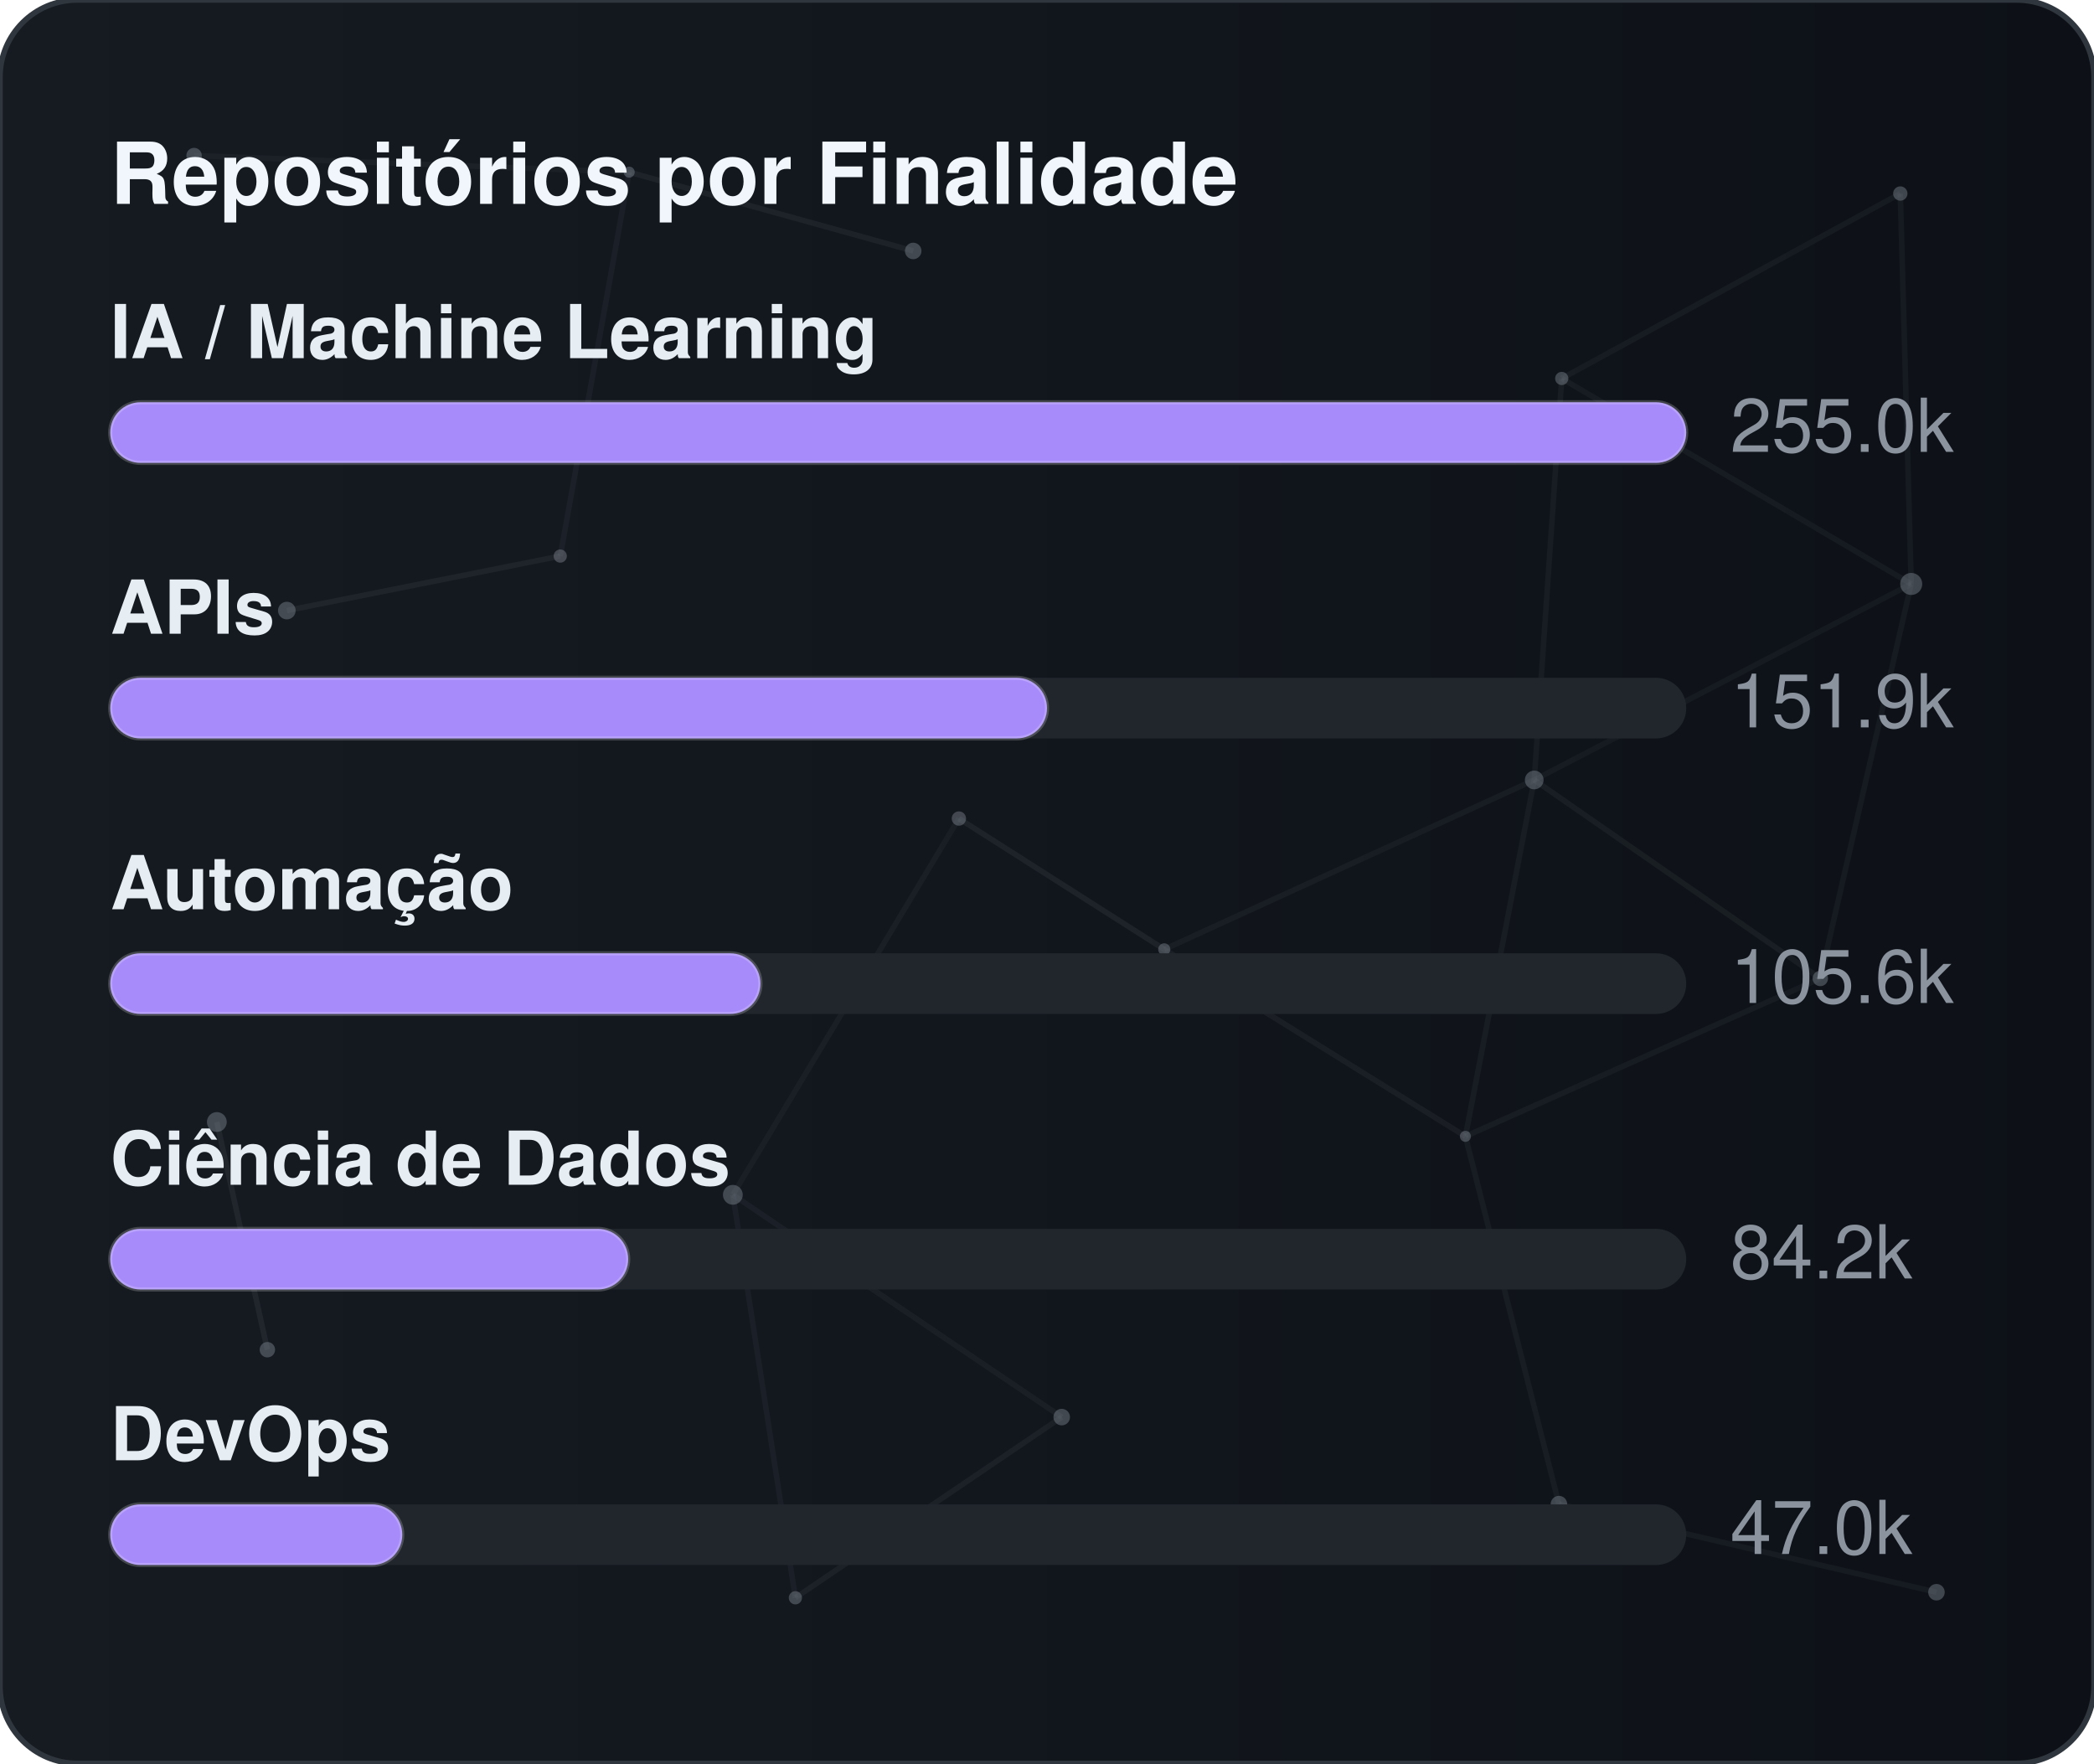
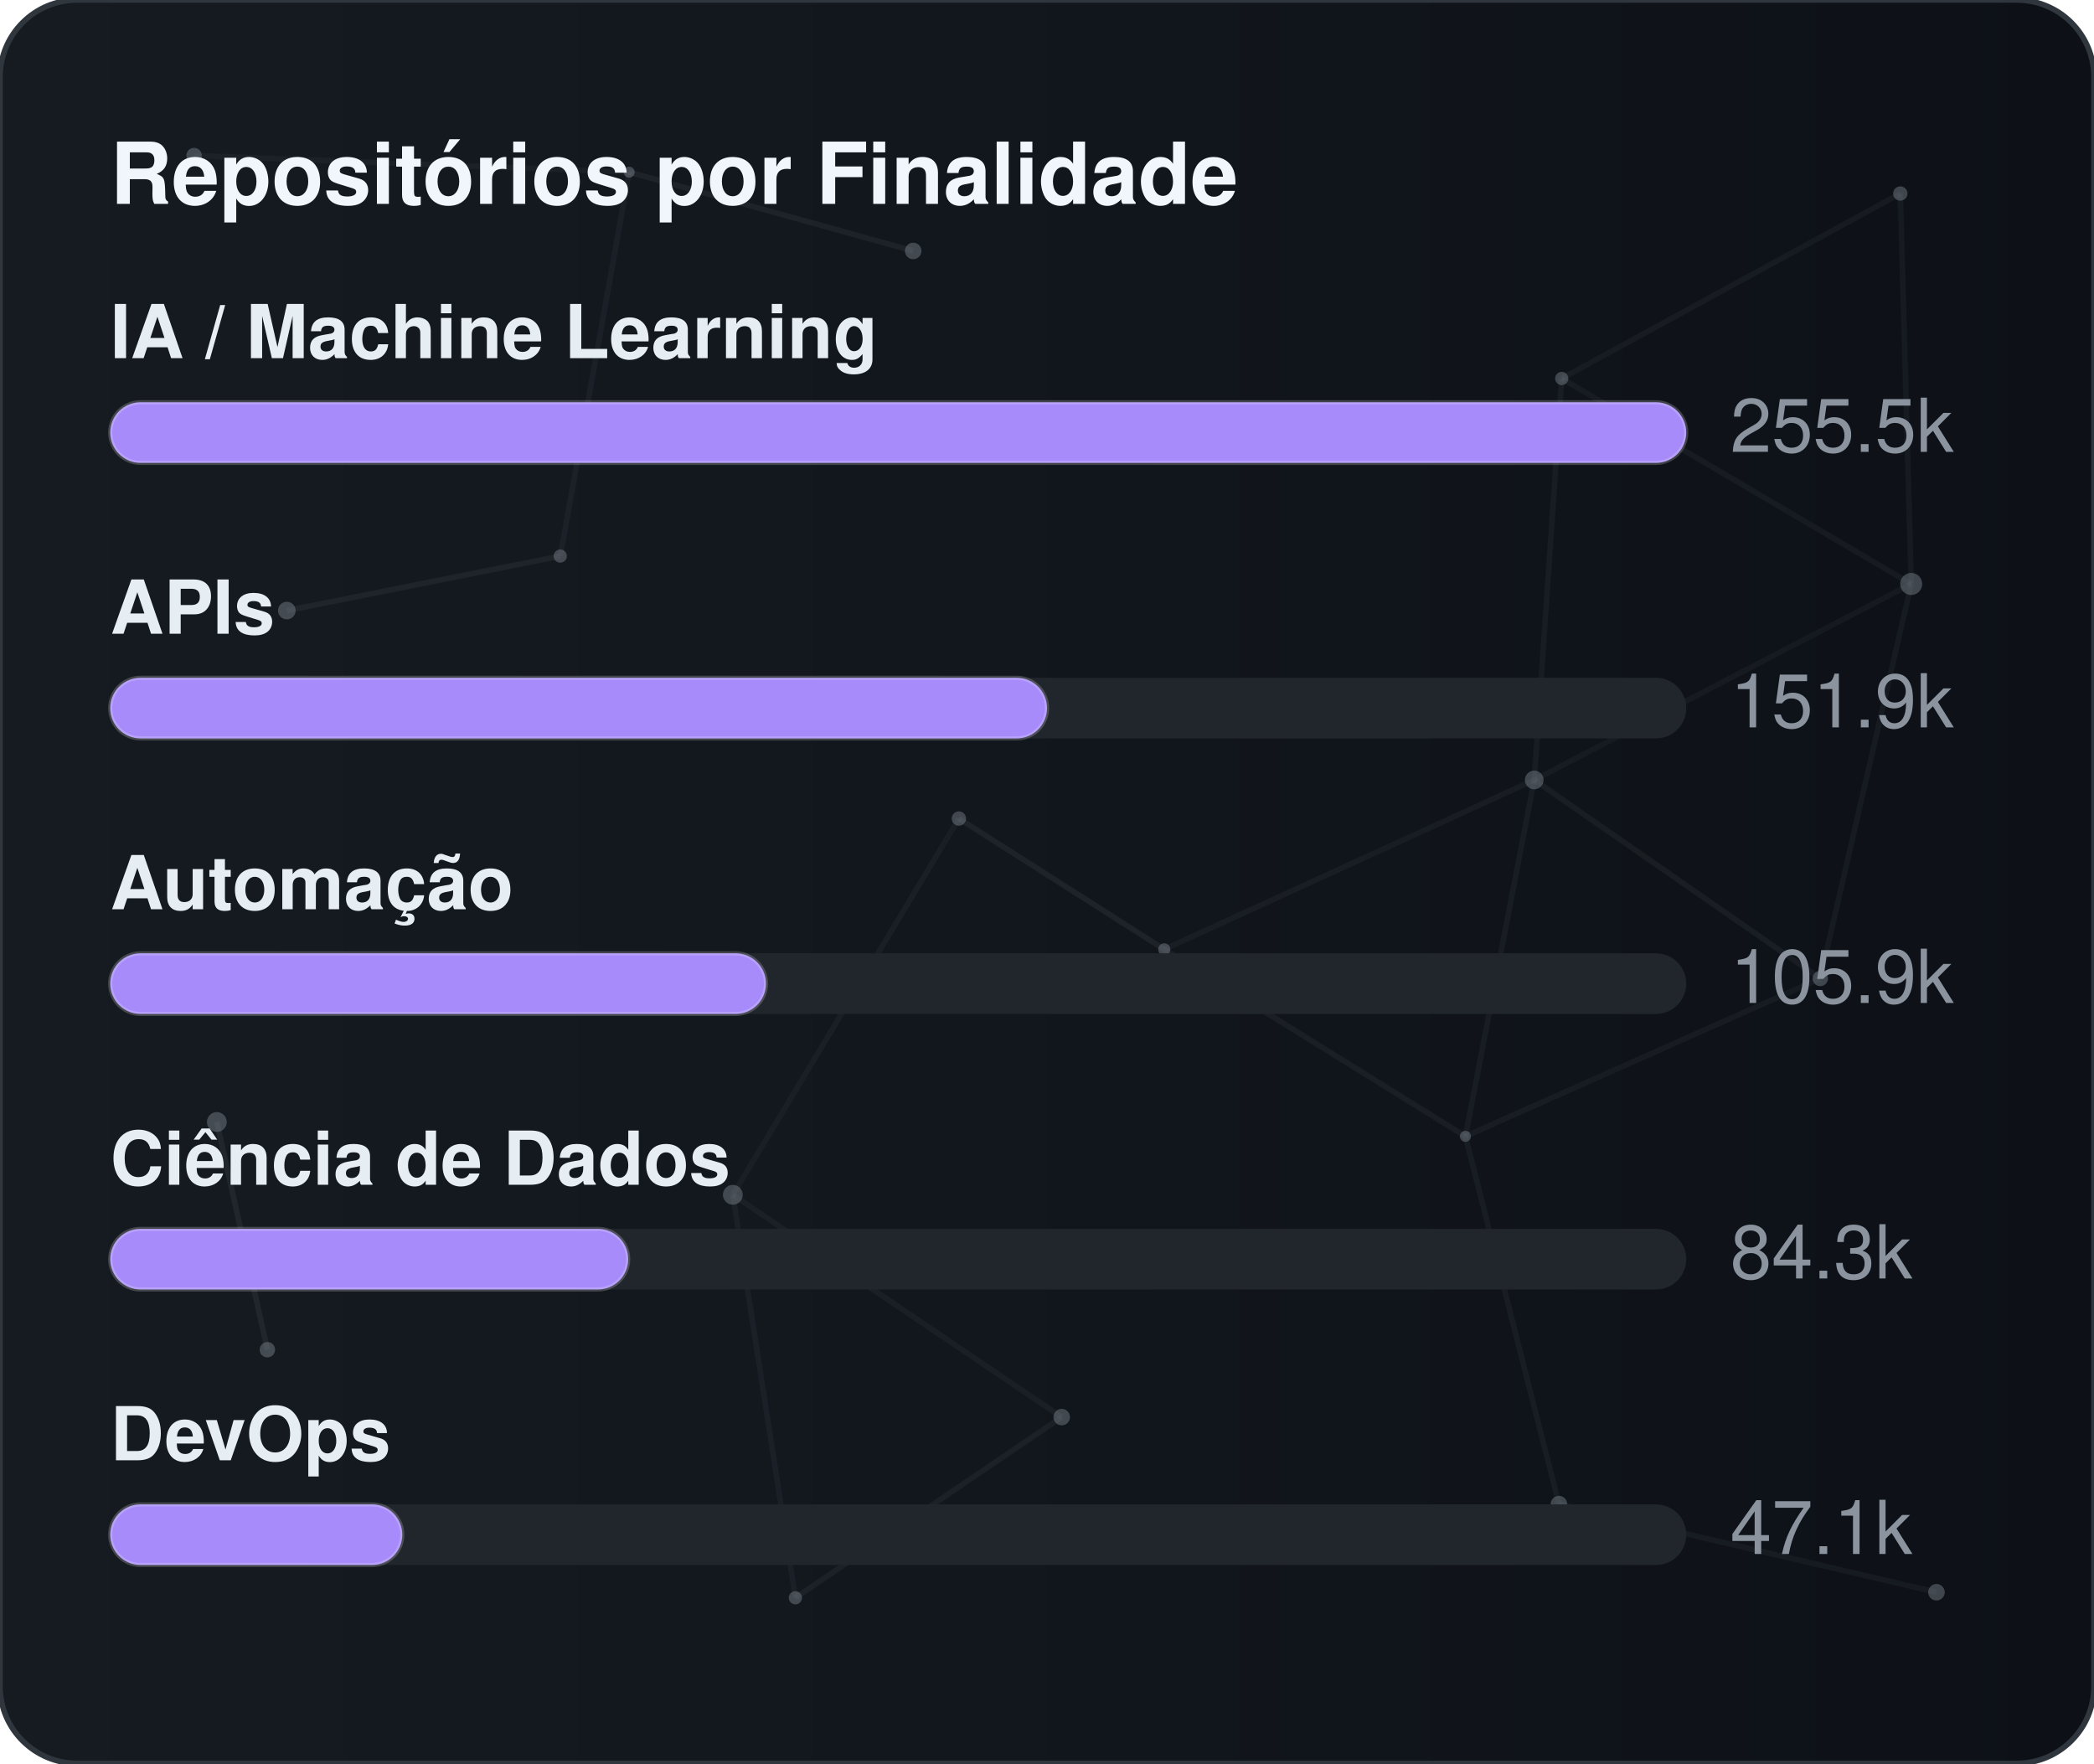
<svg xmlns="http://www.w3.org/2000/svg" width="380" height="320" viewBox="0 0 380 320" role="img" aria-label="Repositórios por Finalidade">
  <defs>
    <linearGradient id="gradGithubPurpose" x1="0%" y1="0%" x2="100%" y2="0%">
      <stop offset="0%" stop-color="#161b22" />
      <stop offset="100%" stop-color="#0d1117" />
    </linearGradient>
    <clipPath id="cardClipgradGithubPurpose">
      <rect x="0" y="0" width="380" height="320" rx="14" />
    </clipPath>
  </defs>
  <style>
    text { font-family: -apple-system, BlinkMacSystemFont, "Segoe UI", Helvetica, Arial, sans-serif; font-size: 13.5px; }
    .card { fill: url(#gradGithubPurpose); stroke: #30363d; stroke-width: 1; }
    .title { fill: #f0f6fc; font-weight: 700; font-size: 15.5px; }
    .lbl { fill: #e6edf3; font-weight: 600; }
    .val { fill: #8b949e; }
    .track { fill: #21262d; }
    .bar { stroke: rgba(255,255,255,0.2); stroke-width: 0.75; }
  </style>
  <rect x="0" y="0" width="380" height="320" rx="14" class="card" />
  <g clip-path="url(#cardClipgradGithubPurpose)">
    <line x1="35.22" y1="28.23" x2="114.18" y2="31.24" stroke="#8b949e" stroke-width="1" opacity="0.06">
      <animate attributeName="x1" values="35.22;35.39;35.22" dur="9.6s" repeatCount="indefinite" />
      <animate attributeName="y1" values="28.23;26.86;28.23" dur="11.5s" repeatCount="indefinite" />
      <animate attributeName="x2" values="114.18;107.41;114.18" dur="10.9s" repeatCount="indefinite" />
      <animate attributeName="y2" values="31.24;28.12;31.24" dur="13.1s" repeatCount="indefinite" />
    </line>
    <line x1="114.18" y1="31.24" x2="165.72" y2="45.54" stroke="#8b949e" stroke-width="1" opacity="0.09">
      <animate attributeName="x1" values="114.18;107.41;114.18" dur="10.9s" repeatCount="indefinite" />
      <animate attributeName="y1" values="31.24;28.12;31.24" dur="13.1s" repeatCount="indefinite" />
      <animate attributeName="x2" values="165.72;156.65;165.72" dur="7.7s" repeatCount="indefinite" />
      <animate attributeName="y2" values="45.54;47.56;45.54" dur="9.2s" repeatCount="indefinite" />
    </line>
    <line x1="114.18" y1="31.24" x2="101.67" y2="100.91" stroke="#8b949e" stroke-width="1" opacity="0.07">
      <animate attributeName="x1" values="114.18;107.41;114.18" dur="10.9s" repeatCount="indefinite" />
      <animate attributeName="y1" values="31.24;28.12;31.24" dur="13.1s" repeatCount="indefinite" />
      <animate attributeName="x2" values="101.67;109.76;101.67" dur="6.4s" repeatCount="indefinite" />
      <animate attributeName="y2" values="100.91;94.52;100.91" dur="7.6s" repeatCount="indefinite" />
    </line>
    <line x1="283.41" y1="68.68" x2="344.85" y2="35.12" stroke="#8b949e" stroke-width="1" opacity="0.07">
      <animate attributeName="x1" values="283.41;282.83;283.41" dur="12.0s" repeatCount="indefinite" />
      <animate attributeName="y1" values="68.68;66.16;68.68" dur="14.4s" repeatCount="indefinite" />
      <animate attributeName="x2" values="344.85;343.1;344.85" dur="9.8s" repeatCount="indefinite" />
      <animate attributeName="y2" values="35.12;30.36;35.12" dur="11.8s" repeatCount="indefinite" />
    </line>
    <line x1="283.41" y1="68.68" x2="278.42" y2="141.54" stroke="#8b949e" stroke-width="1" opacity="0.07">
      <animate attributeName="x1" values="283.41;282.83;283.41" dur="12.0s" repeatCount="indefinite" />
      <animate attributeName="y1" values="68.68;66.16;68.68" dur="14.4s" repeatCount="indefinite" />
      <animate attributeName="x2" values="278.42;271.97;278.42" dur="6.3s" repeatCount="indefinite" />
      <animate attributeName="y2" values="141.54;140.88;141.54" dur="7.5s" repeatCount="indefinite" />
    </line>
    <line x1="283.41" y1="68.68" x2="346.83" y2="105.97" stroke="#8b949e" stroke-width="1" opacity="0.07">
      <animate attributeName="x1" values="283.41;282.83;283.41" dur="12.0s" repeatCount="indefinite" />
      <animate attributeName="y1" values="68.68;66.16;68.68" dur="14.4s" repeatCount="indefinite" />
      <animate attributeName="x2" values="346.83;354.74;346.83" dur="10.4s" repeatCount="indefinite" />
      <animate attributeName="y2" values="105.97;113.25;105.97" dur="12.5s" repeatCount="indefinite" />
    </line>
    <line x1="344.85" y1="35.12" x2="346.83" y2="105.97" stroke="#8b949e" stroke-width="1" opacity="0.07">
      <animate attributeName="x1" values="344.85;343.1;344.85" dur="9.8s" repeatCount="indefinite" />
      <animate attributeName="y1" values="35.12;30.36;35.12" dur="11.8s" repeatCount="indefinite" />
      <animate attributeName="x2" values="346.83;354.74;346.83" dur="10.4s" repeatCount="indefinite" />
      <animate attributeName="y2" values="105.97;113.25;105.97" dur="12.5s" repeatCount="indefinite" />
    </line>
    <line x1="52.05" y1="110.8" x2="101.67" y2="100.91" stroke="#8b949e" stroke-width="1" opacity="0.09">
      <animate attributeName="x1" values="52.05;49.17;52.05" dur="7.9s" repeatCount="indefinite" />
      <animate attributeName="y1" values="110.8;114.75;110.8" dur="9.5s" repeatCount="indefinite" />
      <animate attributeName="x2" values="101.67;109.76;101.67" dur="6.4s" repeatCount="indefinite" />
      <animate attributeName="y2" values="100.91;94.52;100.91" dur="7.6s" repeatCount="indefinite" />
    </line>
    <line x1="174.01" y1="148.54" x2="132.99" y2="216.82" stroke="#8b949e" stroke-width="1" opacity="0.06">
      <animate attributeName="x1" values="174.01;179.31;174.01" dur="7.4s" repeatCount="indefinite" />
      <animate attributeName="y1" values="148.54;150.39;148.54" dur="8.9s" repeatCount="indefinite" />
      <animate attributeName="x2" values="132.99;131.19;132.99" dur="9.7s" repeatCount="indefinite" />
      <animate attributeName="y2" values="216.82;223.91;216.82" dur="11.7s" repeatCount="indefinite" />
    </line>
    <line x1="174.01" y1="148.54" x2="211.28" y2="172.28" stroke="#8b949e" stroke-width="1" opacity="0.10">
      <animate attributeName="x1" values="174.01;179.31;174.01" dur="7.4s" repeatCount="indefinite" />
      <animate attributeName="y1" values="148.54;150.39;148.54" dur="8.9s" repeatCount="indefinite" />
      <animate attributeName="x2" values="211.28;207.15;211.28" dur="8.7s" repeatCount="indefinite" />
      <animate attributeName="y2" values="172.28;167.34;172.28" dur="10.4s" repeatCount="indefinite" />
    </line>
    <line x1="278.42" y1="141.54" x2="346.83" y2="105.97" stroke="#8b949e" stroke-width="1" opacity="0.06">
      <animate attributeName="x1" values="278.42;271.97;278.42" dur="6.3s" repeatCount="indefinite" />
      <animate attributeName="y1" values="141.54;140.88;141.54" dur="7.5s" repeatCount="indefinite" />
      <animate attributeName="x2" values="346.83;354.74;346.83" dur="10.4s" repeatCount="indefinite" />
      <animate attributeName="y2" values="105.97;113.25;105.97" dur="12.5s" repeatCount="indefinite" />
    </line>
    <line x1="278.42" y1="141.54" x2="211.28" y2="172.28" stroke="#8b949e" stroke-width="1" opacity="0.07">
      <animate attributeName="x1" values="278.42;271.97;278.42" dur="6.3s" repeatCount="indefinite" />
      <animate attributeName="y1" values="141.54;140.88;141.54" dur="7.5s" repeatCount="indefinite" />
      <animate attributeName="x2" values="211.28;207.15;211.28" dur="8.7s" repeatCount="indefinite" />
      <animate attributeName="y2" values="172.28;167.34;172.28" dur="10.4s" repeatCount="indefinite" />
    </line>
    <line x1="278.42" y1="141.54" x2="265.93" y2="206.21" stroke="#8b949e" stroke-width="1" opacity="0.07">
      <animate attributeName="x1" values="278.42;271.97;278.42" dur="6.3s" repeatCount="indefinite" />
      <animate attributeName="y1" values="141.54;140.88;141.54" dur="7.5s" repeatCount="indefinite" />
      <animate attributeName="x2" values="265.93;263.56;265.93" dur="8.0s" repeatCount="indefinite" />
      <animate attributeName="y2" values="206.21;213.6;206.21" dur="9.6s" repeatCount="indefinite" />
    </line>
    <line x1="278.42" y1="141.54" x2="330.33" y2="177.56" stroke="#8b949e" stroke-width="1" opacity="0.08">
      <animate attributeName="x1" values="278.42;271.97;278.42" dur="6.3s" repeatCount="indefinite" />
      <animate attributeName="y1" values="141.54;140.88;141.54" dur="7.5s" repeatCount="indefinite" />
      <animate attributeName="x2" values="330.33;321.23;330.33" dur="10.7s" repeatCount="indefinite" />
      <animate attributeName="y2" values="177.56;172.27;177.56" dur="12.8s" repeatCount="indefinite" />
    </line>
    <line x1="346.83" y1="105.97" x2="330.33" y2="177.56" stroke="#8b949e" stroke-width="1" opacity="0.07">
      <animate attributeName="x1" values="346.83;354.74;346.83" dur="10.4s" repeatCount="indefinite" />
      <animate attributeName="y1" values="105.97;113.25;105.97" dur="12.5s" repeatCount="indefinite" />
      <animate attributeName="x2" values="330.33;321.23;330.33" dur="10.7s" repeatCount="indefinite" />
      <animate attributeName="y2" values="177.56;172.27;177.56" dur="12.8s" repeatCount="indefinite" />
    </line>
    <line x1="39.35" y1="203.61" x2="48.52" y2="244.93" stroke="#8b949e" stroke-width="1" opacity="0.10">
      <animate attributeName="x1" values="39.35;29.72;39.35" dur="11.8s" repeatCount="indefinite" />
      <animate attributeName="y1" values="203.61;200.24;203.61" dur="14.2s" repeatCount="indefinite" />
      <animate attributeName="x2" values="48.52;44.33;48.52" dur="11.9s" repeatCount="indefinite" />
      <animate attributeName="y2" values="244.93;238.49;244.93" dur="14.3s" repeatCount="indefinite" />
    </line>
    <line x1="132.99" y1="216.82" x2="144.34" y2="289.95" stroke="#8b949e" stroke-width="1" opacity="0.07">
      <animate attributeName="x1" values="132.99;131.19;132.99" dur="9.7s" repeatCount="indefinite" />
      <animate attributeName="y1" values="216.82;223.91;216.82" dur="11.7s" repeatCount="indefinite" />
      <animate attributeName="x2" values="144.34;138.5;144.34" dur="6.3s" repeatCount="indefinite" />
      <animate attributeName="y2" values="289.95;282.9;289.95" dur="7.6s" repeatCount="indefinite" />
    </line>
    <line x1="132.99" y1="216.82" x2="192.67" y2="257.16" stroke="#8b949e" stroke-width="1" opacity="0.07">
      <animate attributeName="x1" values="132.99;131.19;132.99" dur="9.7s" repeatCount="indefinite" />
      <animate attributeName="y1" values="216.82;223.91;216.82" dur="11.7s" repeatCount="indefinite" />
      <animate attributeName="x2" values="192.67;196.2;192.67" dur="6.2s" repeatCount="indefinite" />
      <animate attributeName="y2" values="257.16;251.56;257.16" dur="7.5s" repeatCount="indefinite" />
    </line>
    <line x1="211.28" y1="172.28" x2="265.93" y2="206.21" stroke="#8b949e" stroke-width="1" opacity="0.08">
      <animate attributeName="x1" values="211.28;207.15;211.28" dur="8.7s" repeatCount="indefinite" />
      <animate attributeName="y1" values="172.28;167.34;172.28" dur="10.4s" repeatCount="indefinite" />
      <animate attributeName="x2" values="265.93;263.56;265.93" dur="8.0s" repeatCount="indefinite" />
      <animate attributeName="y2" values="206.21;213.6;206.21" dur="9.6s" repeatCount="indefinite" />
    </line>
    <line x1="265.93" y1="206.21" x2="330.33" y2="177.56" stroke="#8b949e" stroke-width="1" opacity="0.07">
      <animate attributeName="x1" values="265.93;263.56;265.93" dur="8.0s" repeatCount="indefinite" />
      <animate attributeName="y1" values="206.21;213.6;206.21" dur="9.6s" repeatCount="indefinite" />
      <animate attributeName="x2" values="330.33;321.23;330.33" dur="10.7s" repeatCount="indefinite" />
      <animate attributeName="y2" values="177.56;172.27;177.56" dur="12.8s" repeatCount="indefinite" />
    </line>
    <line x1="265.93" y1="206.21" x2="282.9" y2="272.95" stroke="#8b949e" stroke-width="1" opacity="0.07">
      <animate attributeName="x1" values="265.93;263.56;265.93" dur="8.0s" repeatCount="indefinite" />
      <animate attributeName="y1" values="206.21;213.6;206.21" dur="9.6s" repeatCount="indefinite" />
      <animate attributeName="x2" values="282.9;277.88;282.9" dur="6.7s" repeatCount="indefinite" />
      <animate attributeName="y2" values="272.95;280.91;272.95" dur="8.1s" repeatCount="indefinite" />
    </line>
    <line x1="144.34" y1="289.95" x2="192.67" y2="257.16" stroke="#8b949e" stroke-width="1" opacity="0.08">
      <animate attributeName="x1" values="144.34;138.5;144.34" dur="6.3s" repeatCount="indefinite" />
      <animate attributeName="y1" values="289.95;282.9;289.95" dur="7.6s" repeatCount="indefinite" />
      <animate attributeName="x2" values="192.67;196.2;192.67" dur="6.2s" repeatCount="indefinite" />
      <animate attributeName="y2" values="257.16;251.56;257.16" dur="7.5s" repeatCount="indefinite" />
    </line>
    <line x1="282.9" y1="272.95" x2="351.41" y2="288.94" stroke="#8b949e" stroke-width="1" opacity="0.07">
      <animate attributeName="x1" values="282.9;277.88;282.9" dur="6.7s" repeatCount="indefinite" />
      <animate attributeName="y1" values="272.95;280.91;272.95" dur="8.1s" repeatCount="indefinite" />
      <animate attributeName="x2" values="351.41;356.89;351.41" dur="11.9s" repeatCount="indefinite" />
      <animate attributeName="y2" values="288.94;287.49;288.94" dur="14.3s" repeatCount="indefinite" />
    </line>
    <circle cx="35.22" cy="28.23" r="1.4" fill="#8b949e" opacity="0.40">
      <animate attributeName="cx" values="35.22;35.39;35.22" dur="9.6s" repeatCount="indefinite" />
      <animate attributeName="cy" values="28.23;26.86;28.23" dur="11.5s" repeatCount="indefinite" />
    </circle>
    <circle cx="114.18" cy="31.24" r="1.0" fill="#8b949e" opacity="0.40">
      <animate attributeName="cx" values="114.18;107.41;114.18" dur="10.9s" repeatCount="indefinite" />
      <animate attributeName="cy" values="31.24;28.12;31.24" dur="13.1s" repeatCount="indefinite" />
    </circle>
    <circle cx="165.72" cy="45.54" r="1.5" fill="#8b949e" opacity="0.40">
      <animate attributeName="cx" values="165.72;156.65;165.72" dur="7.7s" repeatCount="indefinite" />
      <animate attributeName="cy" values="45.54;47.56;45.54" dur="9.2s" repeatCount="indefinite" />
    </circle>
    <circle cx="283.41" cy="68.68" r="1.2" fill="#8b949e" opacity="0.40">
      <animate attributeName="cx" values="283.41;282.83;283.41" dur="12.0s" repeatCount="indefinite" />
      <animate attributeName="cy" values="68.68;66.16;68.68" dur="14.4s" repeatCount="indefinite" />
    </circle>
    <circle cx="344.85" cy="35.12" r="1.3" fill="#8b949e" opacity="0.40">
      <animate attributeName="cx" values="344.85;343.1;344.85" dur="9.8s" repeatCount="indefinite" />
      <animate attributeName="cy" values="35.12;30.36;35.12" dur="11.8s" repeatCount="indefinite" />
    </circle>
    <circle cx="52.05" cy="110.8" r="1.6" fill="#8b949e" opacity="0.40">
      <animate attributeName="cx" values="52.05;49.17;52.05" dur="7.9s" repeatCount="indefinite" />
      <animate attributeName="cy" values="110.8;114.75;110.8" dur="9.5s" repeatCount="indefinite" />
    </circle>
    <circle cx="101.67" cy="100.91" r="1.2" fill="#8b949e" opacity="0.40">
      <animate attributeName="cx" values="101.67;109.76;101.67" dur="6.4s" repeatCount="indefinite" />
      <animate attributeName="cy" values="100.91;94.52;100.91" dur="7.6s" repeatCount="indefinite" />
    </circle>
    <circle cx="174.01" cy="148.54" r="1.3" fill="#8b949e" opacity="0.40">
      <animate attributeName="cx" values="174.01;179.31;174.01" dur="7.4s" repeatCount="indefinite" />
      <animate attributeName="cy" values="148.54;150.39;148.54" dur="8.9s" repeatCount="indefinite" />
    </circle>
    <circle cx="278.42" cy="141.54" r="1.7" fill="#8b949e" opacity="0.40">
      <animate attributeName="cx" values="278.42;271.97;278.42" dur="6.3s" repeatCount="indefinite" />
      <animate attributeName="cy" values="141.54;140.88;141.54" dur="7.5s" repeatCount="indefinite" />
    </circle>
    <circle cx="346.83" cy="105.97" r="2.0" fill="#8b949e" opacity="0.40">
      <animate attributeName="cx" values="346.83;354.74;346.83" dur="10.4s" repeatCount="indefinite" />
      <animate attributeName="cy" values="105.97;113.25;105.97" dur="12.5s" repeatCount="indefinite" />
    </circle>
    <circle cx="39.35" cy="203.61" r="1.8" fill="#8b949e" opacity="0.40">
      <animate attributeName="cx" values="39.35;29.72;39.35" dur="11.8s" repeatCount="indefinite" />
      <animate attributeName="cy" values="203.61;200.24;203.61" dur="14.2s" repeatCount="indefinite" />
    </circle>
    <circle cx="132.99" cy="216.82" r="1.8" fill="#8b949e" opacity="0.40">
      <animate attributeName="cx" values="132.99;131.19;132.99" dur="9.7s" repeatCount="indefinite" />
      <animate attributeName="cy" values="216.82;223.91;216.82" dur="11.7s" repeatCount="indefinite" />
    </circle>
    <circle cx="211.28" cy="172.28" r="1.1" fill="#8b949e" opacity="0.40">
      <animate attributeName="cx" values="211.28;207.15;211.28" dur="8.7s" repeatCount="indefinite" />
      <animate attributeName="cy" values="172.28;167.34;172.28" dur="10.4s" repeatCount="indefinite" />
    </circle>
    <circle cx="265.93" cy="206.21" r="1.0" fill="#8b949e" opacity="0.40">
      <animate attributeName="cx" values="265.93;263.56;265.93" dur="8.0s" repeatCount="indefinite" />
      <animate attributeName="cy" values="206.21;213.6;206.21" dur="9.6s" repeatCount="indefinite" />
    </circle>
    <circle cx="330.33" cy="177.56" r="1.4" fill="#8b949e" opacity="0.40">
      <animate attributeName="cx" values="330.33;321.23;330.33" dur="10.7s" repeatCount="indefinite" />
      <animate attributeName="cy" values="177.56;172.27;177.56" dur="12.8s" repeatCount="indefinite" />
    </circle>
    <circle cx="48.52" cy="244.93" r="1.4" fill="#8b949e" opacity="0.40">
      <animate attributeName="cx" values="48.52;44.33;48.52" dur="11.9s" repeatCount="indefinite" />
      <animate attributeName="cy" values="244.93;238.49;244.93" dur="14.3s" repeatCount="indefinite" />
    </circle>
    <circle cx="144.34" cy="289.95" r="1.2" fill="#8b949e" opacity="0.40">
      <animate attributeName="cx" values="144.34;138.5;144.34" dur="6.3s" repeatCount="indefinite" />
      <animate attributeName="cy" values="289.95;282.9;289.95" dur="7.6s" repeatCount="indefinite" />
    </circle>
    <circle cx="192.67" cy="257.16" r="1.5" fill="#8b949e" opacity="0.40">
      <animate attributeName="cx" values="192.67;196.2;192.67" dur="6.2s" repeatCount="indefinite" />
      <animate attributeName="cy" values="257.16;251.56;257.16" dur="7.5s" repeatCount="indefinite" />
    </circle>
    <circle cx="282.9" cy="272.95" r="1.5" fill="#8b949e" opacity="0.40">
      <animate attributeName="cx" values="282.9;277.88;282.9" dur="6.7s" repeatCount="indefinite" />
      <animate attributeName="cy" values="272.95;280.91;272.95" dur="8.1s" repeatCount="indefinite" />
    </circle>
    <circle cx="351.41" cy="288.94" r="1.5" fill="#8b949e" opacity="0.40">
      <animate attributeName="cx" values="351.41;356.89;351.41" dur="11.9s" repeatCount="indefinite" />
      <animate attributeName="cy" values="288.94;287.49;288.94" dur="14.3s" repeatCount="indefinite" />
    </circle>
  </g>
  <text x="20" y="37" class="title">Repositórios por Finalidade</text>
  <text x="20" y="65" class="lbl">IA / Machine Learning</text>
  <rect x="20" y="73" width="286" height="11" rx="5.5" class="track" />
  <rect x="20" y="73" width="286" height="11" rx="5.5" fill="#a78bfa" class="bar" />
-   <text x="314" y="82" class="val">255.0k</text>
+   <text x="314" y="82" class="val">255.5k</text>
  <text x="20" y="115" class="lbl">APIs</text>
  <rect x="20" y="123" width="286" height="11" rx="5.5" class="track" />
  <rect x="20" y="123" width="170" height="11" rx="5.5" fill="#a78bfa" class="bar" />
  <text x="314" y="132" class="val">151.9k</text>
  <text x="20" y="165" class="lbl">Automação</text>
  <rect x="20" y="173" width="286" height="11" rx="5.5" class="track" />
-   <rect x="20" y="173" width="118" height="11" rx="5.5" fill="#a78bfa" class="bar" />
-   <text x="314" y="182" class="val">105.6k</text>
+   <rect x="20" y="173" width="119" height="11" rx="5.5" fill="#a78bfa" class="bar" />
+   <text x="314" y="182" class="val">105.9k</text>
  <text x="20" y="215" class="lbl">Ciência de Dados</text>
  <rect x="20" y="223" width="286" height="11" rx="5.5" class="track" />
  <rect x="20" y="223" width="94" height="11" rx="5.5" fill="#a78bfa" class="bar" />
-   <text x="314" y="232" class="val">84.2k</text>
+   <text x="314" y="232" class="val">84.3k</text>
  <text x="20" y="265" class="lbl">DevOps</text>
  <rect x="20" y="273" width="286" height="11" rx="5.5" class="track" />
  <rect x="20" y="273" width="53" height="11" rx="5.5" fill="#a78bfa" class="bar" />
-   <text x="314" y="282" class="val">47.0k</text>
+   <text x="314" y="282" class="val">47.1k</text>
</svg>
